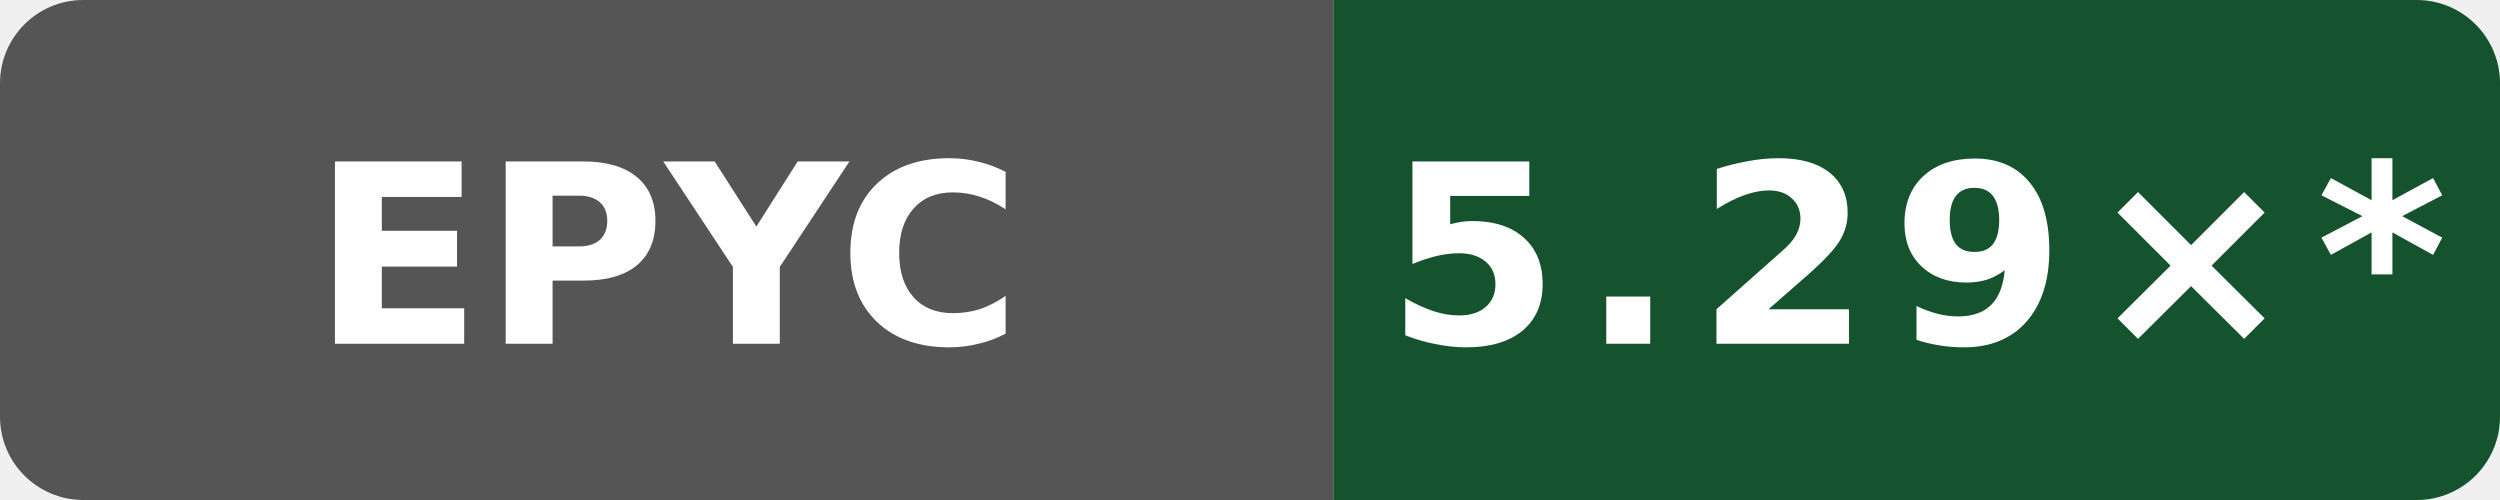
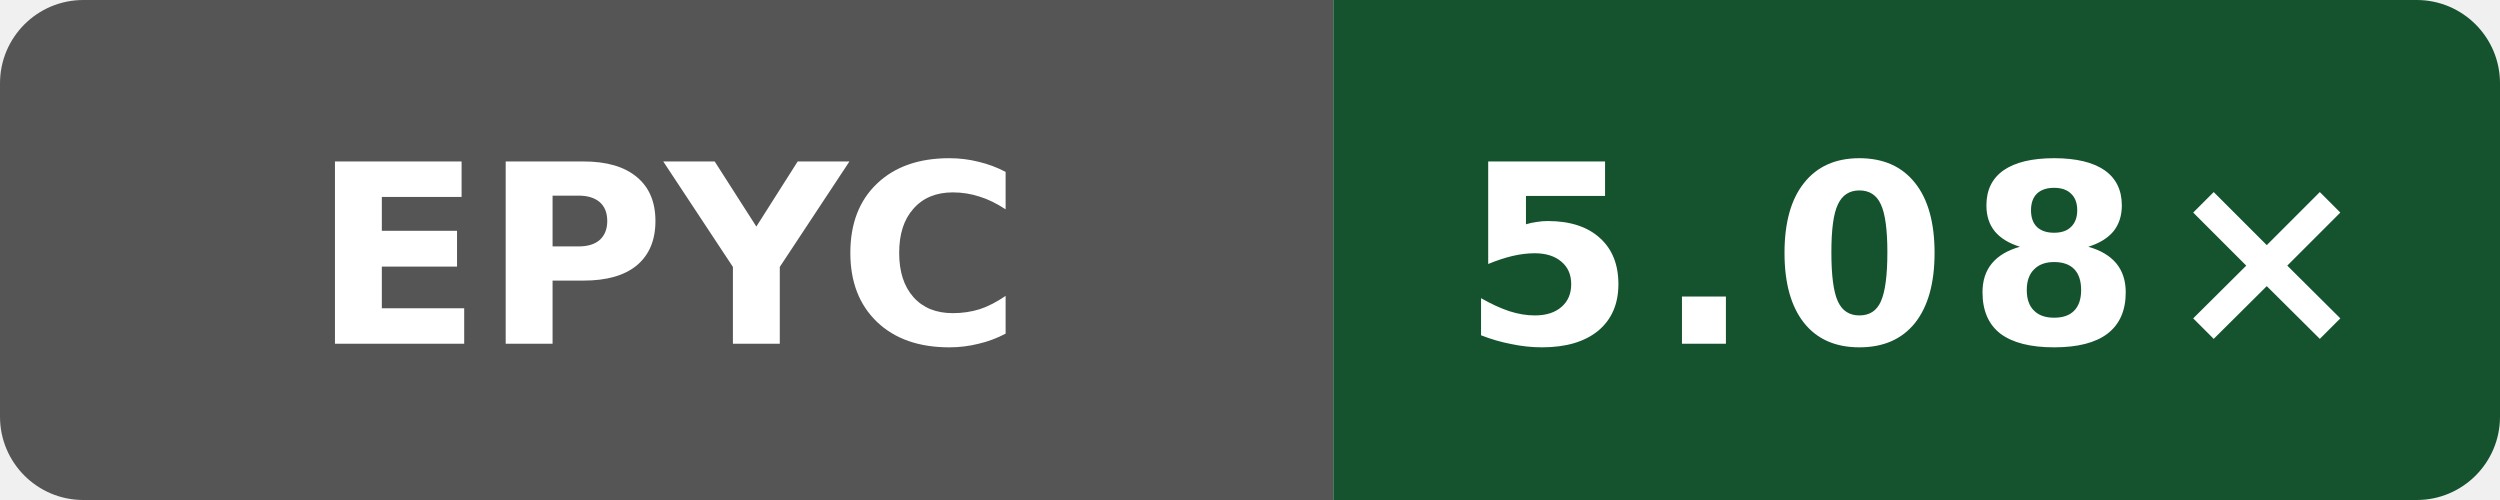
- <svg xmlns="http://www.w3.org/2000/svg" data-original-label="index-cpp compile-clang; AMD EPYC 9V74 80-Core Processor; revision dc54668b7b4a2cc926fb1fd6ebcf88a0cb513fb6" data-original-message="5.29×" width="120" height="24" viewBox="0 0 120 24" role="img" aria-label="index-cpp compile-clang; AMD EPYC 9V74 80-Core Processor; revision dc54668b7b4a2cc926fb1fd6ebcf88a0cb513fb6; measured dc54668b7b4a2cc926fb1fd6ebcf88a0cb513fb6; 10 commits behind main: 5.29×*">
+ <svg xmlns="http://www.w3.org/2000/svg" data-original-label="index-cpp compile-clang; AMD EPYC 9V45 96-Core Processor; revision 49adadaefcc6510c6c725be8d3c780b397e68bc5" data-original-message="5.08×" width="120" height="24" viewBox="0 0 120 24" role="img" aria-label="index-cpp compile-clang; AMD EPYC 9V45 96-Core Processor; revision 49adadaefcc6510c6c725be8d3c780b397e68bc5; measured 49adadaefcc6510c6c725be8d3c780b397e68bc5; 8 commits behind main: 5.08×">
  <defs>
    <clipPath id="badge">
      <rect width="120" height="24" rx="4" />
    </clipPath>
  </defs>
  <g clip-path="url(#badge)">
    <rect width="64" height="24" fill="#555" />
    <rect x="64" width="56" height="24" fill="#14532d" />
  </g>
  <text x="32" y="16.5" fill="#fff" text-anchor="middle" font-family="Verdana,Geneva,DejaVu Sans,sans-serif" font-size="12" font-weight="700" textLength="31" lengthAdjust="spacingAndGlyphs">EPYC</text>
-   <text x="92" y="16.5" fill="#fff" text-anchor="middle" font-family="Verdana,Geneva,DejaVu Sans,sans-serif" font-size="12" font-weight="700" letter-spacing="1" textLength="44" lengthAdjust="spacingAndGlyphs">5.29×*</text>
+   <text x="92" y="16.5" fill="#fff" text-anchor="middle" font-family="Verdana,Geneva,DejaVu Sans,sans-serif" font-size="12" font-weight="700" letter-spacing="1" textLength="39" lengthAdjust="spacingAndGlyphs">5.08×</text>
</svg>
